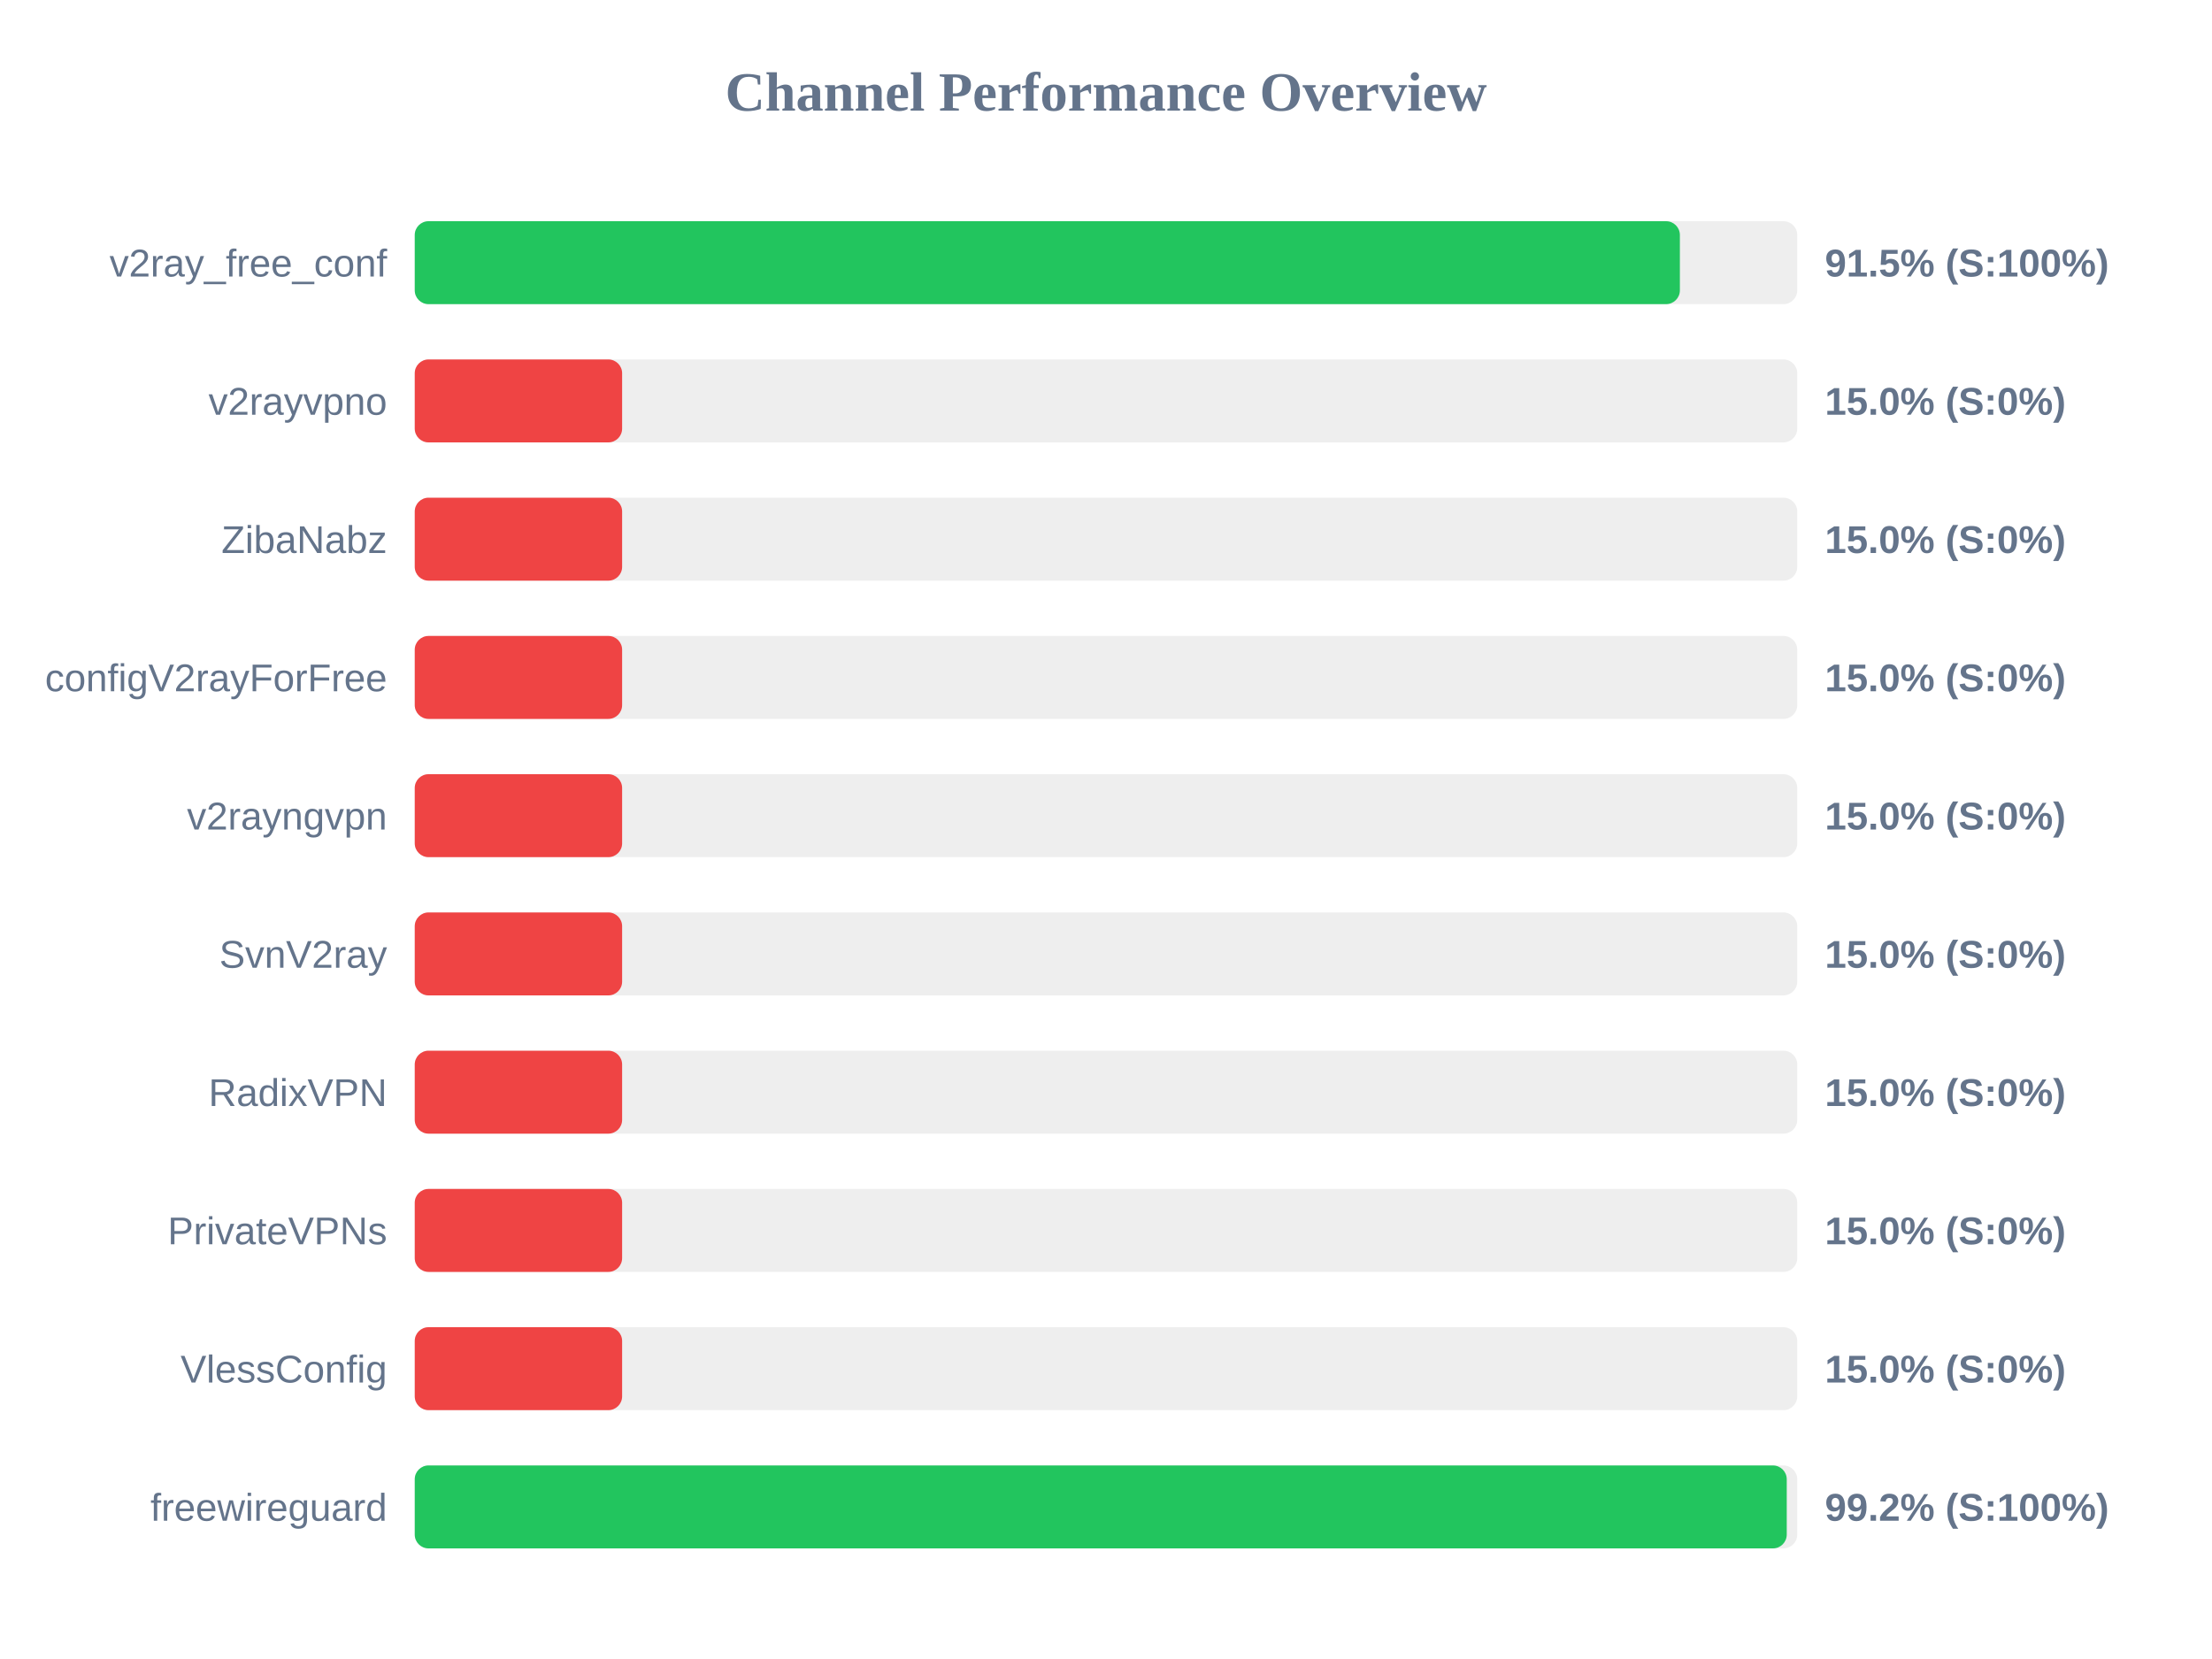
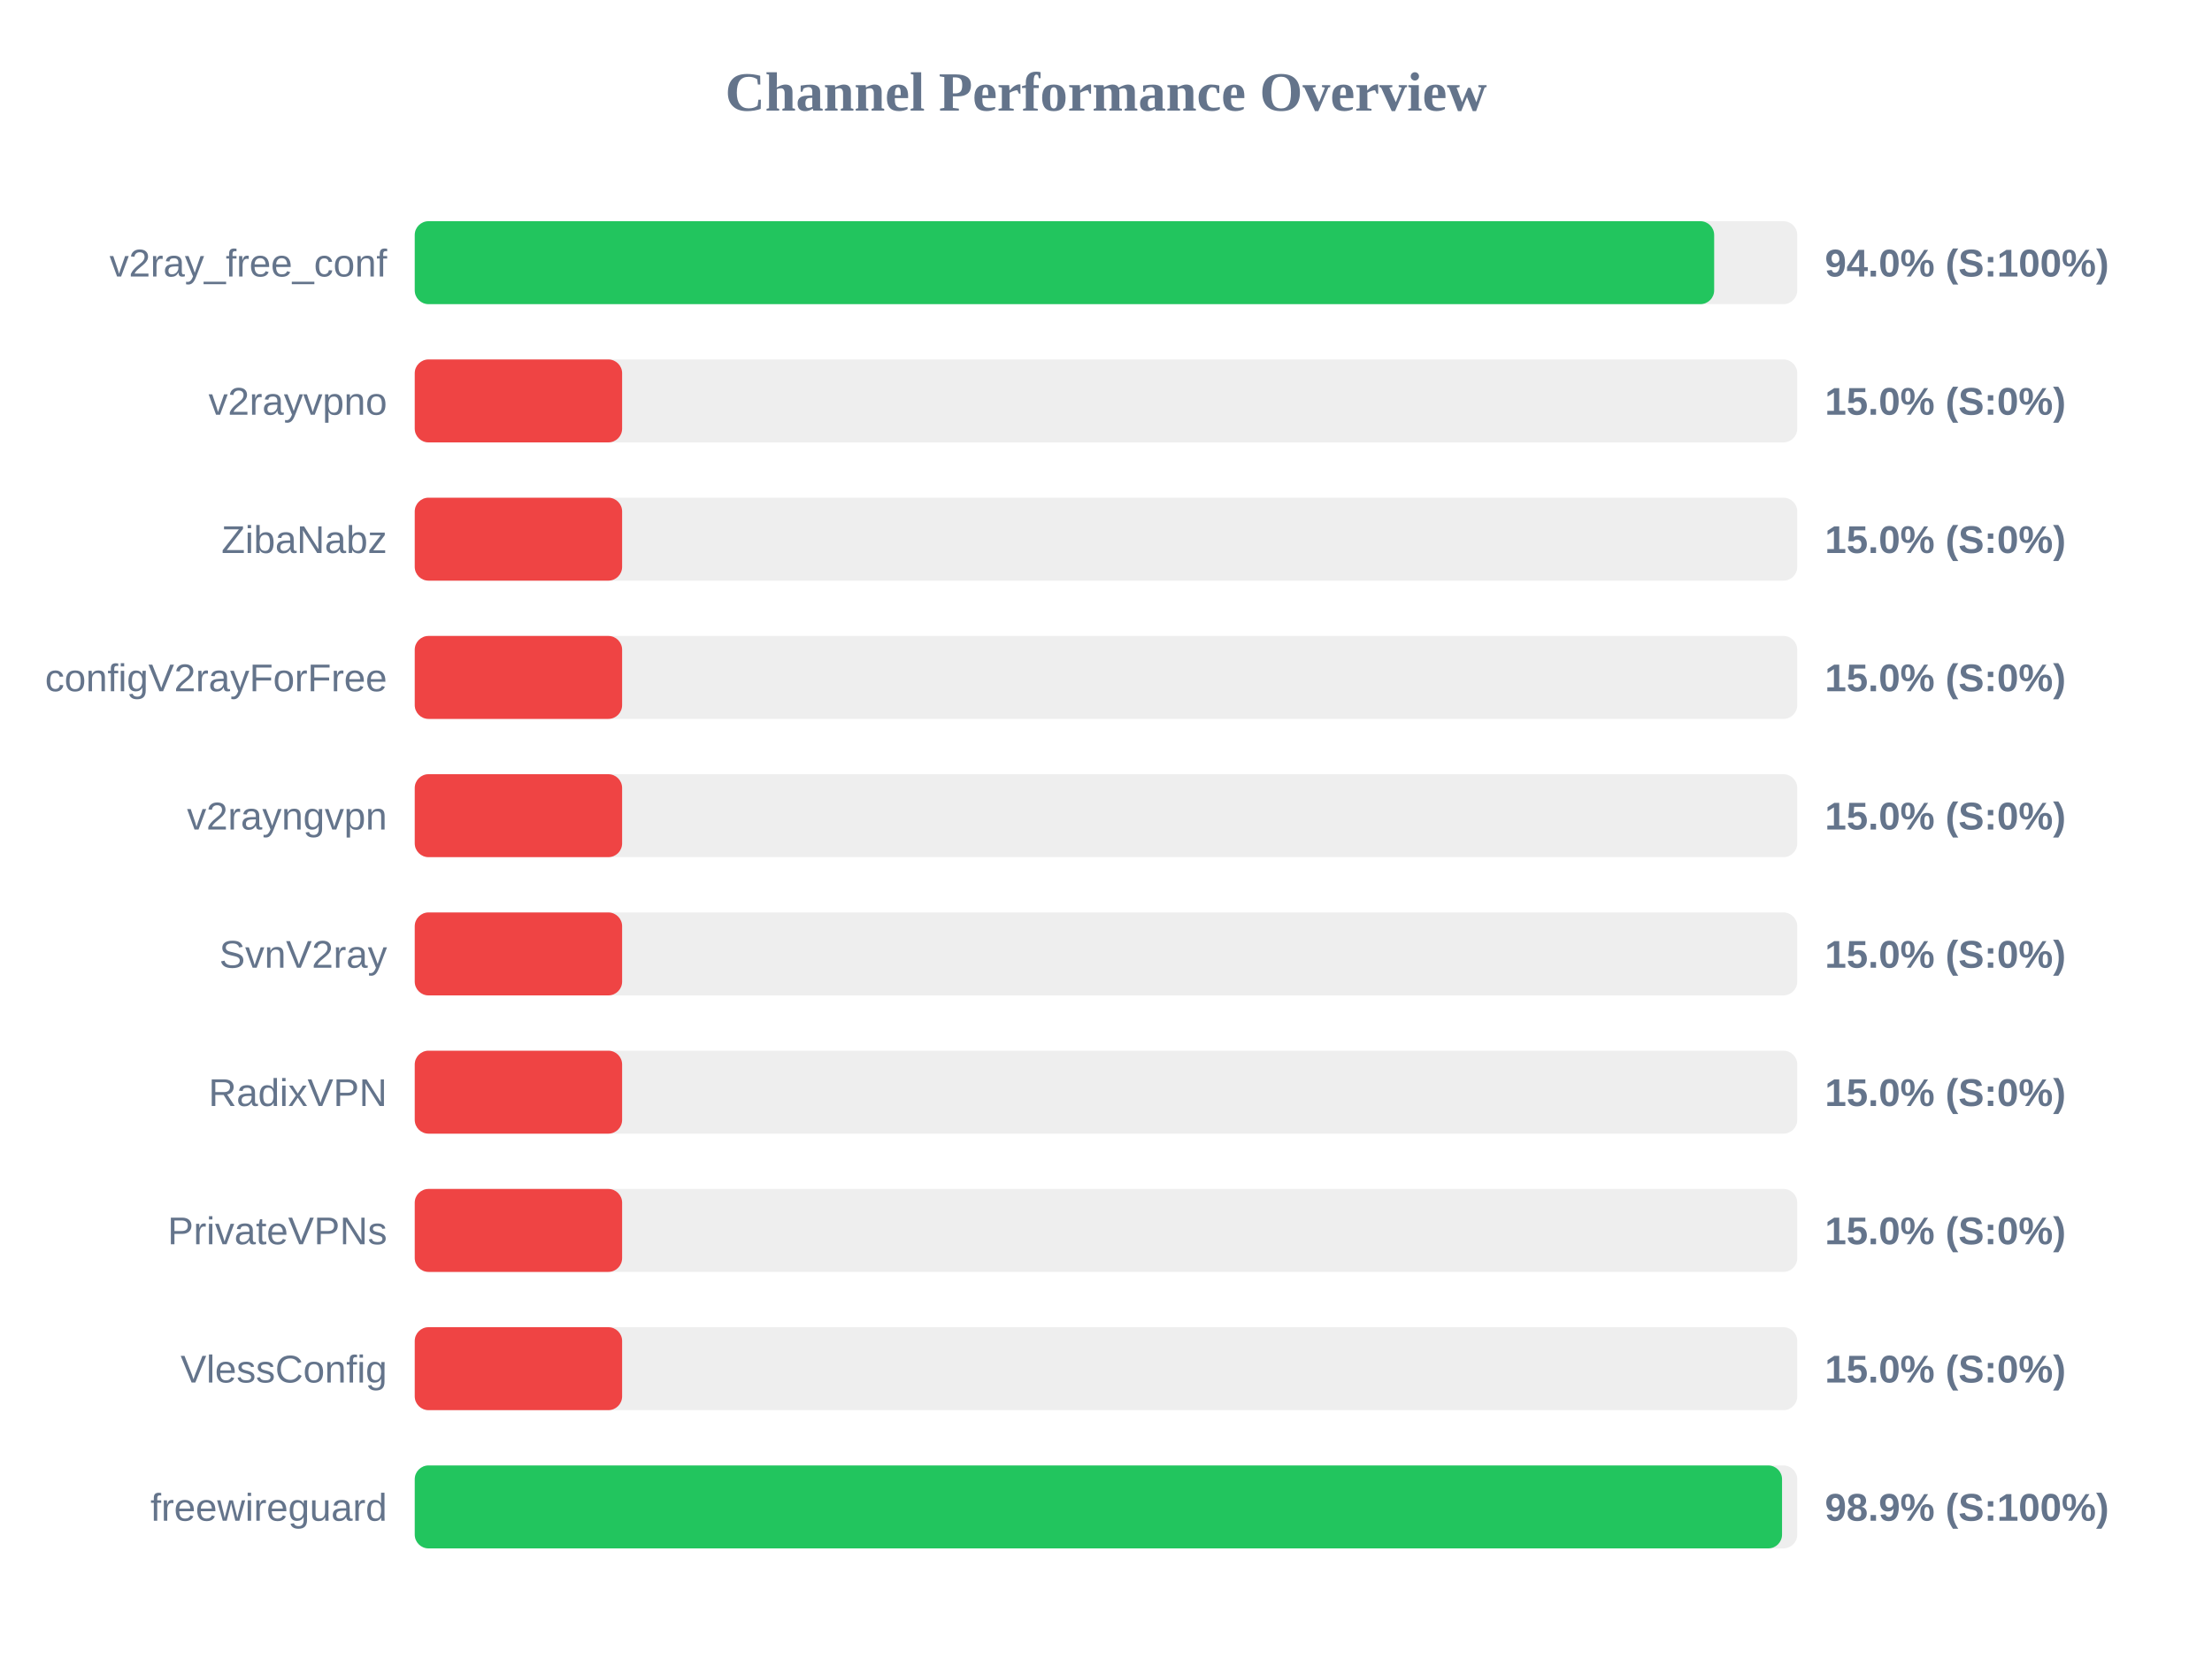
<svg xmlns="http://www.w3.org/2000/svg" width="800" height="600" version="1.1">
  <style>
        .row { font: 14px Arial; fill: #64748b; }
        .score { font: bold 14px Arial; fill: #64748b; }
    </style>
  <text x="400" y="40" text-anchor="middle" font-size="20px" font-weight="bold" fill="#64748b">Channel Performance Overview</text>
  <rect x="150" y="80" width="500" height="30" fill="#eee" rx="5" />
-   <rect x="150" y="80" width="457.55" height="30" fill="#22c55e" rx="5" />
+   <rect x="150" y="80" width="469.95" height="30" fill="#22c55e" rx="5" />
  <text x="140" y="100" text-anchor="end" class="row">v2ray_free_conf</text>
-   <text x="660" y="100" text-anchor="start" class="score">91.5% (S:100%)</text>
+   <text x="660" y="100" text-anchor="start" class="score">94.0% (S:100%)</text>
  <rect x="150" y="130" width="500" height="30" fill="#eee" rx="5" />
  <rect x="150" y="130" width="75.0" height="30" fill="#ef4444" rx="5" />
  <text x="140" y="150" text-anchor="end" class="row">v2rayvpno</text>
  <text x="660" y="150" text-anchor="start" class="score">15.0% (S:0%)</text>
  <rect x="150" y="180" width="500" height="30" fill="#eee" rx="5" />
  <rect x="150" y="180" width="75.0" height="30" fill="#ef4444" rx="5" />
  <text x="140" y="200" text-anchor="end" class="row">ZibaNabz</text>
  <text x="660" y="200" text-anchor="start" class="score">15.0% (S:0%)</text>
  <rect x="150" y="230" width="500" height="30" fill="#eee" rx="5" />
  <rect x="150" y="230" width="75.0" height="30" fill="#ef4444" rx="5" />
  <text x="140" y="250" text-anchor="end" class="row">configV2rayForFree</text>
  <text x="660" y="250" text-anchor="start" class="score">15.0% (S:0%)</text>
  <rect x="150" y="280" width="500" height="30" fill="#eee" rx="5" />
  <rect x="150" y="280" width="75.0" height="30" fill="#ef4444" rx="5" />
  <text x="140" y="300" text-anchor="end" class="row">v2rayngvpn</text>
  <text x="660" y="300" text-anchor="start" class="score">15.0% (S:0%)</text>
  <rect x="150" y="330" width="500" height="30" fill="#eee" rx="5" />
  <rect x="150" y="330" width="75.0" height="30" fill="#ef4444" rx="5" />
  <text x="140" y="350" text-anchor="end" class="row">SvnV2ray</text>
  <text x="660" y="350" text-anchor="start" class="score">15.0% (S:0%)</text>
  <rect x="150" y="380" width="500" height="30" fill="#eee" rx="5" />
  <rect x="150" y="380" width="75.0" height="30" fill="#ef4444" rx="5" />
  <text x="140" y="400" text-anchor="end" class="row">RadixVPN</text>
  <text x="660" y="400" text-anchor="start" class="score">15.0% (S:0%)</text>
  <rect x="150" y="430" width="500" height="30" fill="#eee" rx="5" />
  <rect x="150" y="430" width="75.0" height="30" fill="#ef4444" rx="5" />
  <text x="140" y="450" text-anchor="end" class="row">PrivateVPNs</text>
  <text x="660" y="450" text-anchor="start" class="score">15.0% (S:0%)</text>
  <rect x="150" y="480" width="500" height="30" fill="#eee" rx="5" />
  <rect x="150" y="480" width="75.0" height="30" fill="#ef4444" rx="5" />
  <text x="140" y="500" text-anchor="end" class="row">VlessConfig</text>
  <text x="660" y="500" text-anchor="start" class="score">15.0% (S:0%)</text>
  <rect x="150" y="530" width="500" height="30" fill="#eee" rx="5" />
-   <rect x="150" y="530" width="496.2" height="30" fill="#22c55e" rx="5" />
+   <rect x="150" y="530" width="494.5" height="30" fill="#22c55e" rx="5" />
  <text x="140" y="550" text-anchor="end" class="row">freewireguard</text>
-   <text x="660" y="550" text-anchor="start" class="score">99.2% (S:100%)</text>
+   <text x="660" y="550" text-anchor="start" class="score">98.9% (S:100%)</text>
</svg>
